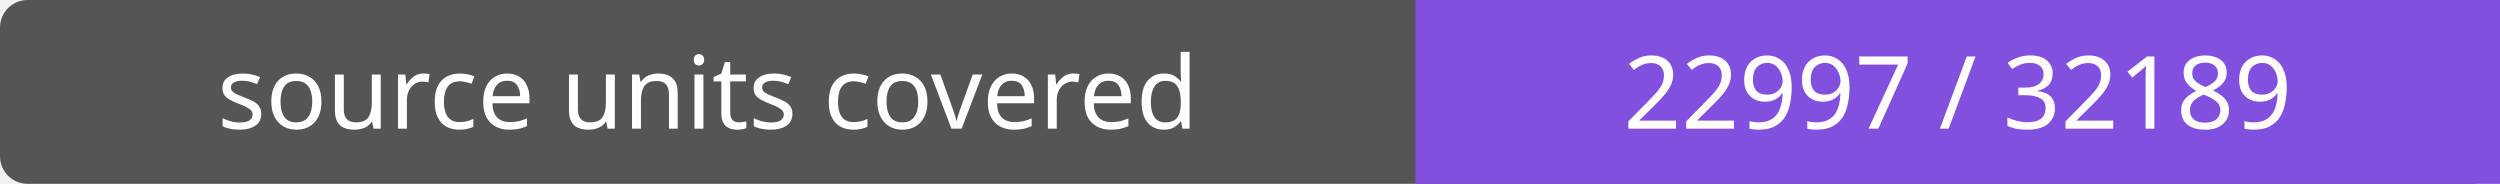
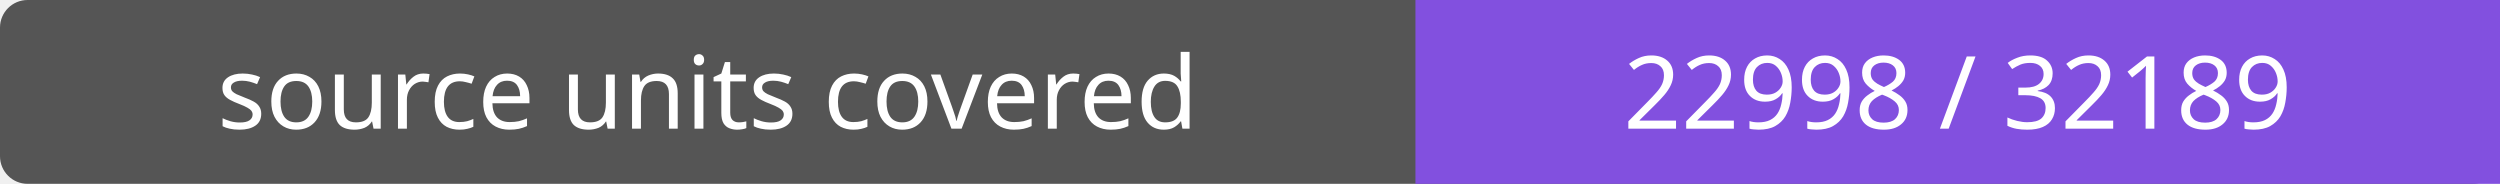
- <svg xmlns="http://www.w3.org/2000/svg" width="272" height="20" role="img" aria-label="source units covered: 22997 / 32189">
+ <svg xmlns="http://www.w3.org/2000/svg" width="272" height="20" role="img" aria-label="source units covered: 22998 / 32189">
  <rect width="272" height="20" rx="3" fill="#555" />
  <path fill="#8250df" d="M154 0h118v20H154z" />
  <g fill="#fff" text-anchor="middle" font-family="Verdana,sans-serif" font-size="11">
    <text x="77.0" y="14">source units covered</text>
-     <text x="213.0" y="14">22997 / 32189</text>
+     <text x="213.0" y="14">22998 / 32189</text>
  </g>
</svg>
